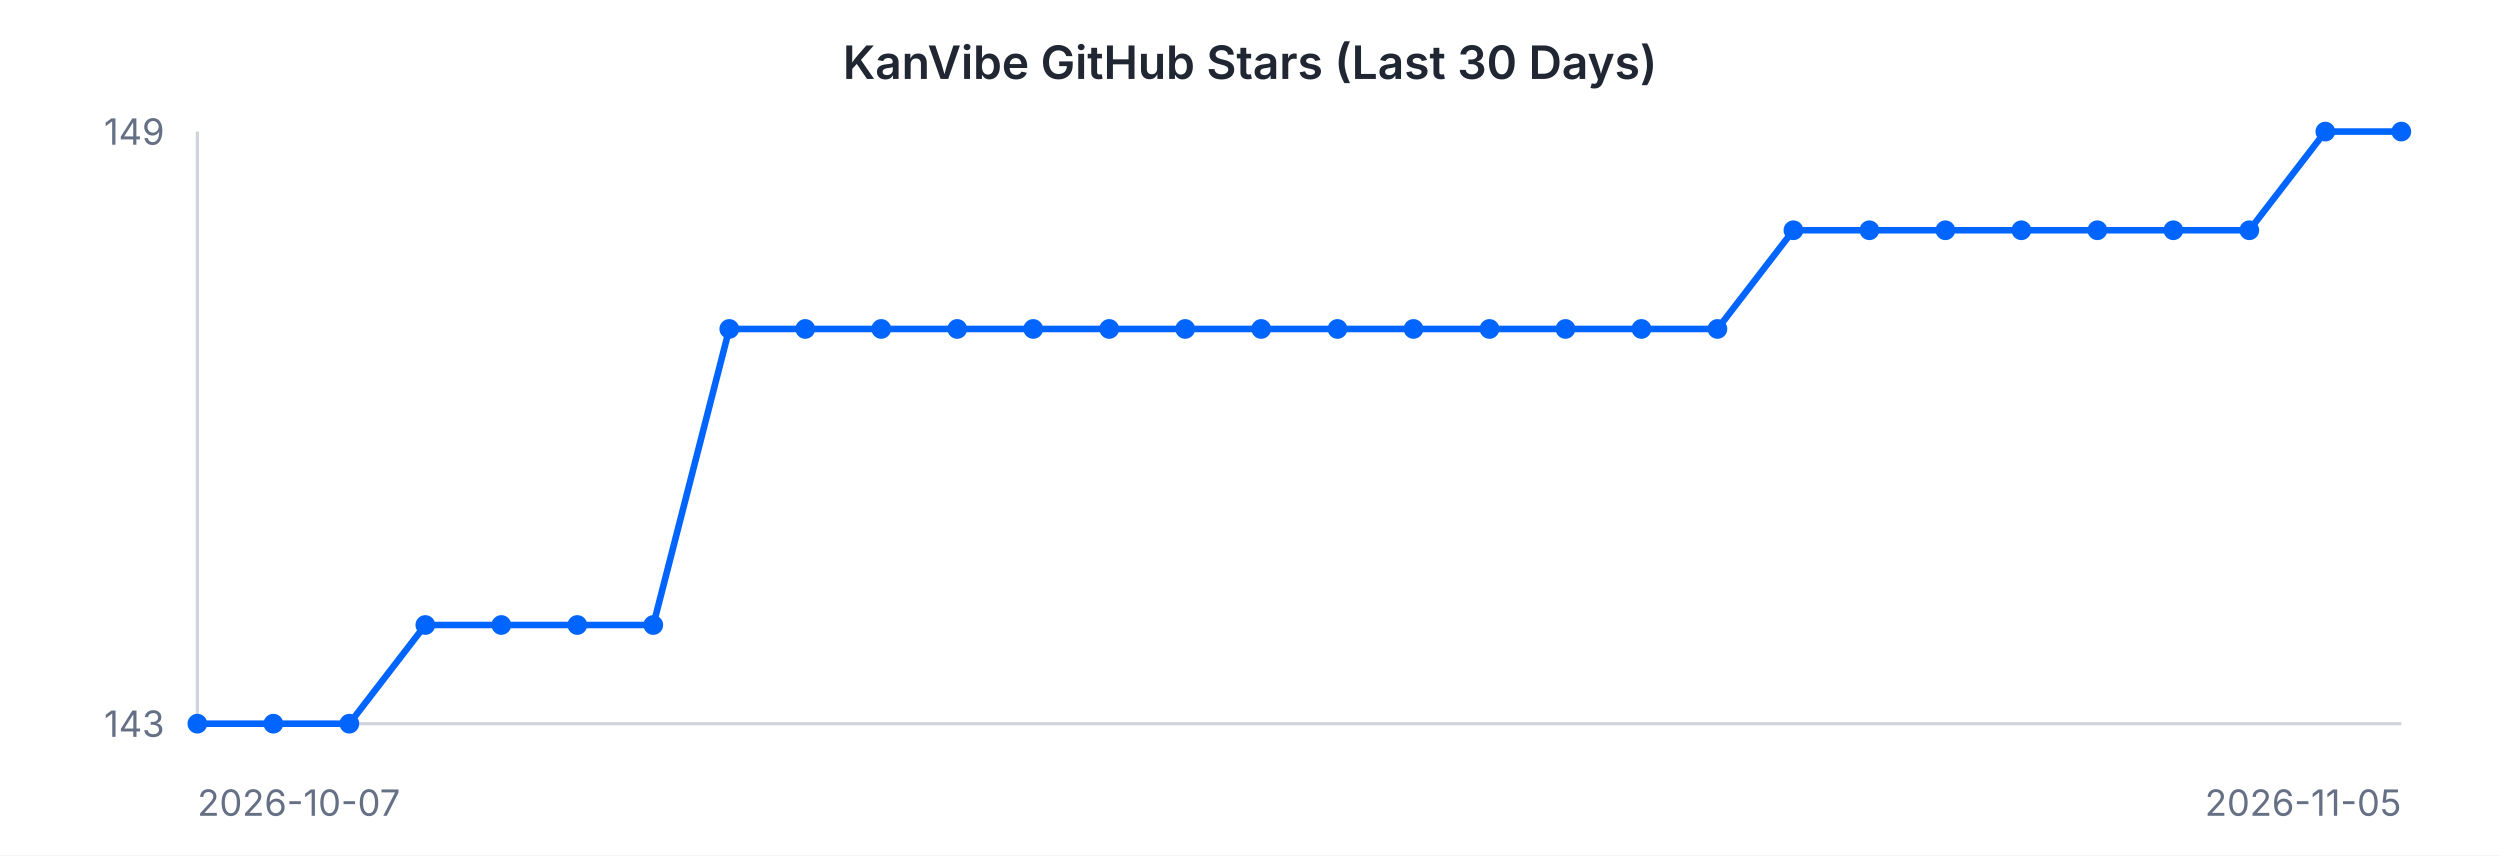
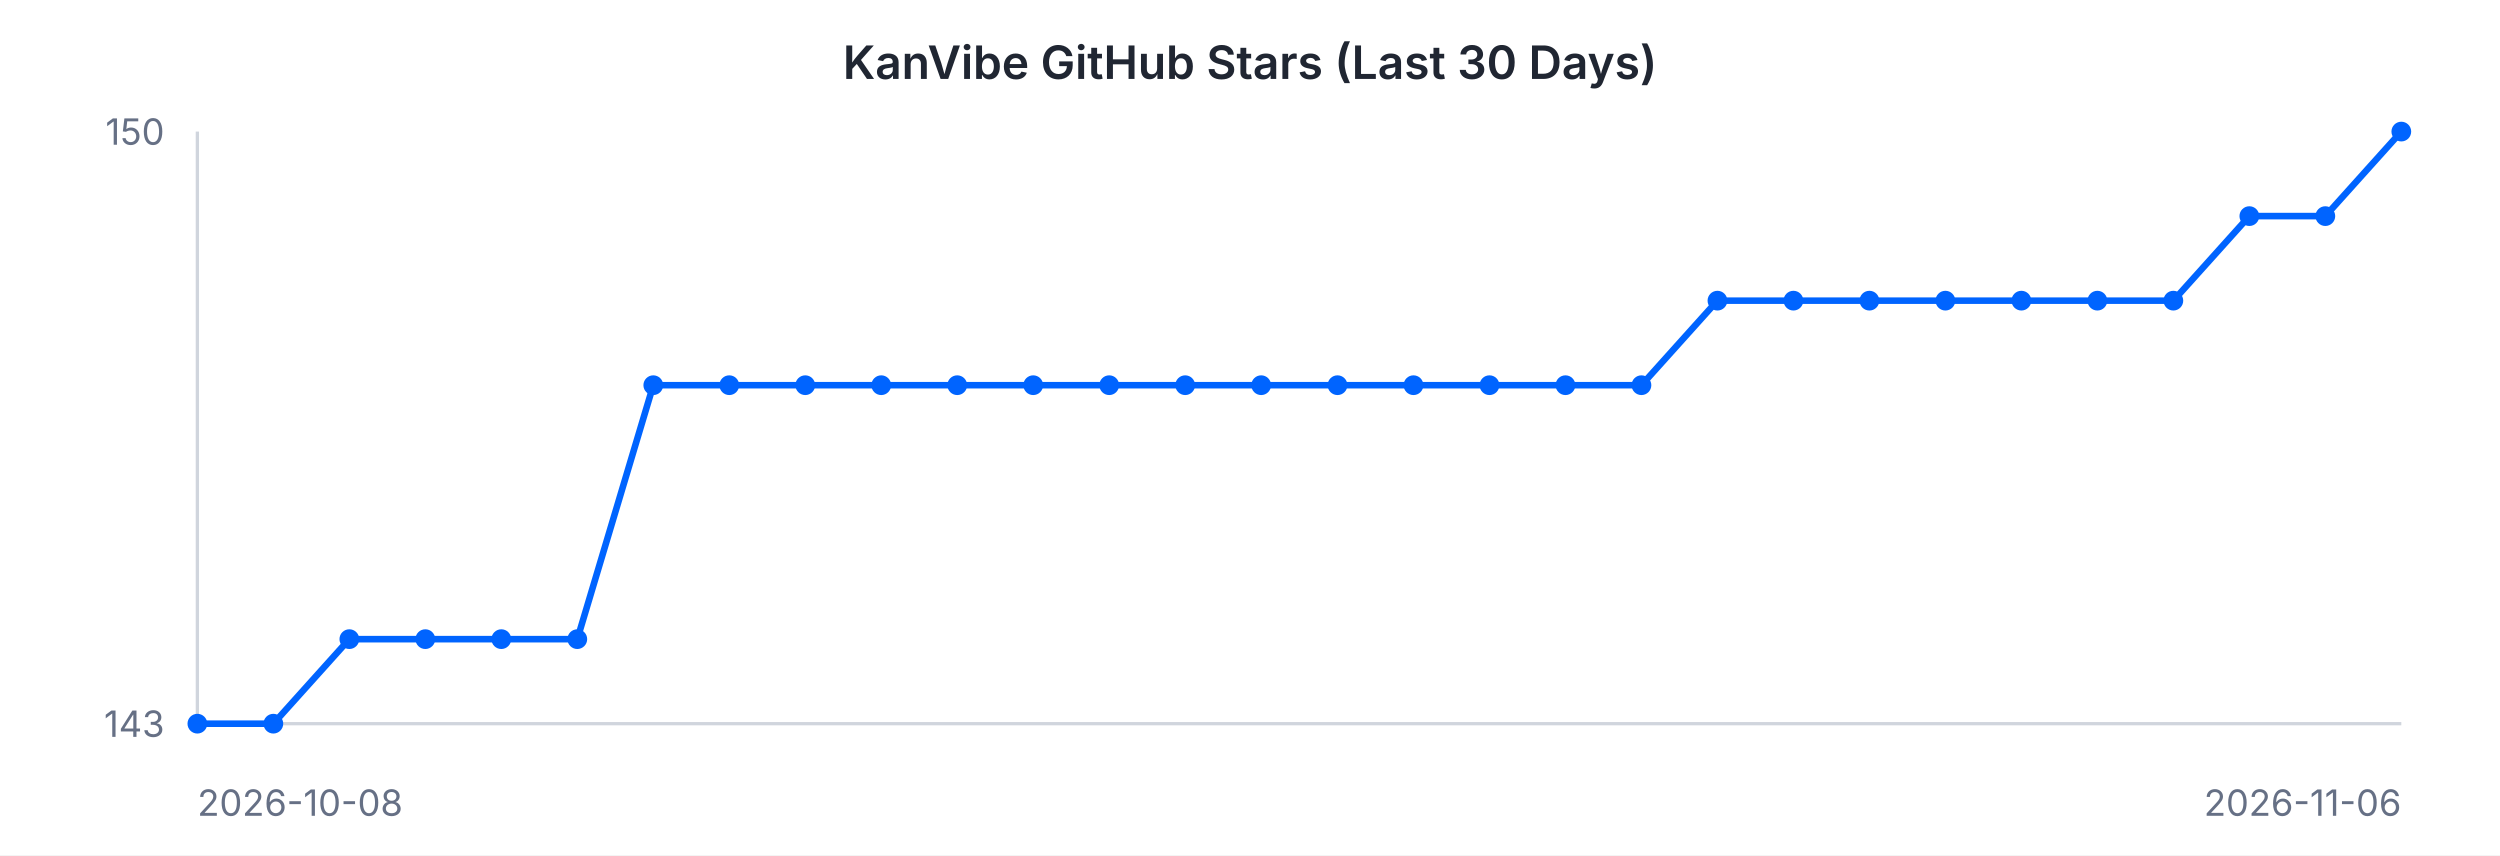
<svg xmlns="http://www.w3.org/2000/svg" width="760" height="260" viewBox="0 0 760 260" font-family="-apple-system, BlinkMacSystemFont, 'Segoe UI', sans-serif">
  <rect width="760" height="260" fill="#ffffff" />
  <text x="380" y="24" text-anchor="middle" font-size="14" font-weight="600" fill="#202632">KanVibe GitHub Stars (Last 30 Days)</text>
  <line x1="60" y1="40" x2="60" y2="220" stroke="#d0d5dd" stroke-width="1" />
  <line x1="60" y1="220" x2="730" y2="220" stroke="#d0d5dd" stroke-width="1" />
-   <path d="M 60.0 220.0 L 83.1 220.0 L 106.2 220.0 L 129.3 190.0 L 152.4 190.0 L 175.5 190.0 L 198.6 190.0 L 221.7 100.0 L 244.8 100.0 L 267.9 100.0 L 291.0 100.0 L 314.1 100.0 L 337.2 100.0 L 360.3 100.0 L 383.4 100.0 L 406.6 100.0 L 429.7 100.0 L 452.8 100.0 L 475.9 100.0 L 499.0 100.0 L 522.1 100.0 L 545.2 70.0 L 568.3 70.0 L 591.4 70.0 L 614.5 70.0 L 637.6 70.0 L 660.7 70.0 L 683.8 70.0 L 706.9 40.0 L 730.0 40.0" fill="none" stroke="#0064FF" stroke-width="2" />
+   <path d="M 60.0 220.0 L 83.1 220.0 L 106.2 194.3 L 129.3 194.3 L 152.4 194.3 L 175.5 194.3 L 198.6 117.1 L 221.7 117.1 L 244.8 117.1 L 267.9 117.1 L 291.0 117.1 L 314.1 117.1 L 337.2 117.1 L 360.3 117.1 L 383.4 117.1 L 406.6 117.1 L 429.7 117.1 L 452.8 117.1 L 475.9 117.1 L 499.0 117.1 L 522.1 91.4 L 545.2 91.4 L 568.3 91.4 L 591.4 91.4 L 614.5 91.4 L 637.6 91.4 L 660.7 91.4 L 683.8 65.7 L 706.9 65.7 L 730.0 40.0" fill="none" stroke="#0064FF" stroke-width="2" />
  <circle cx="60.0" cy="220.0" r="3" fill="#0064FF" />
  <circle cx="83.1" cy="220.0" r="3" fill="#0064FF" />
-   <circle cx="106.2" cy="220.0" r="3" fill="#0064FF" />
-   <circle cx="129.3" cy="190.0" r="3" fill="#0064FF" />
-   <circle cx="152.4" cy="190.0" r="3" fill="#0064FF" />
-   <circle cx="175.5" cy="190.0" r="3" fill="#0064FF" />
-   <circle cx="198.6" cy="190.0" r="3" fill="#0064FF" />
-   <circle cx="221.7" cy="100.0" r="3" fill="#0064FF" />
-   <circle cx="244.8" cy="100.0" r="3" fill="#0064FF" />
-   <circle cx="267.9" cy="100.0" r="3" fill="#0064FF" />
-   <circle cx="291.0" cy="100.0" r="3" fill="#0064FF" />
-   <circle cx="314.1" cy="100.0" r="3" fill="#0064FF" />
-   <circle cx="337.2" cy="100.0" r="3" fill="#0064FF" />
-   <circle cx="360.3" cy="100.0" r="3" fill="#0064FF" />
-   <circle cx="383.4" cy="100.0" r="3" fill="#0064FF" />
-   <circle cx="406.6" cy="100.0" r="3" fill="#0064FF" />
-   <circle cx="429.7" cy="100.0" r="3" fill="#0064FF" />
-   <circle cx="452.8" cy="100.0" r="3" fill="#0064FF" />
-   <circle cx="475.9" cy="100.0" r="3" fill="#0064FF" />
-   <circle cx="499.0" cy="100.0" r="3" fill="#0064FF" />
-   <circle cx="522.1" cy="100.0" r="3" fill="#0064FF" />
-   <circle cx="545.2" cy="70.0" r="3" fill="#0064FF" />
-   <circle cx="568.3" cy="70.0" r="3" fill="#0064FF" />
-   <circle cx="591.4" cy="70.0" r="3" fill="#0064FF" />
-   <circle cx="614.5" cy="70.0" r="3" fill="#0064FF" />
-   <circle cx="637.6" cy="70.0" r="3" fill="#0064FF" />
-   <circle cx="660.7" cy="70.0" r="3" fill="#0064FF" />
-   <circle cx="683.8" cy="70.0" r="3" fill="#0064FF" />
-   <circle cx="706.9" cy="40.0" r="3" fill="#0064FF" />
+   <circle cx="106.2" cy="194.3" r="3" fill="#0064FF" />
+   <circle cx="129.3" cy="194.3" r="3" fill="#0064FF" />
+   <circle cx="152.4" cy="194.3" r="3" fill="#0064FF" />
+   <circle cx="175.5" cy="194.3" r="3" fill="#0064FF" />
+   <circle cx="198.6" cy="117.1" r="3" fill="#0064FF" />
+   <circle cx="221.7" cy="117.1" r="3" fill="#0064FF" />
+   <circle cx="244.8" cy="117.1" r="3" fill="#0064FF" />
+   <circle cx="267.9" cy="117.1" r="3" fill="#0064FF" />
+   <circle cx="291.0" cy="117.1" r="3" fill="#0064FF" />
+   <circle cx="314.1" cy="117.1" r="3" fill="#0064FF" />
+   <circle cx="337.2" cy="117.1" r="3" fill="#0064FF" />
+   <circle cx="360.3" cy="117.1" r="3" fill="#0064FF" />
+   <circle cx="383.4" cy="117.1" r="3" fill="#0064FF" />
+   <circle cx="406.6" cy="117.1" r="3" fill="#0064FF" />
+   <circle cx="429.7" cy="117.1" r="3" fill="#0064FF" />
+   <circle cx="452.8" cy="117.1" r="3" fill="#0064FF" />
+   <circle cx="475.9" cy="117.1" r="3" fill="#0064FF" />
+   <circle cx="499.0" cy="117.1" r="3" fill="#0064FF" />
+   <circle cx="522.1" cy="91.4" r="3" fill="#0064FF" />
+   <circle cx="545.2" cy="91.4" r="3" fill="#0064FF" />
+   <circle cx="568.3" cy="91.4" r="3" fill="#0064FF" />
+   <circle cx="591.4" cy="91.4" r="3" fill="#0064FF" />
+   <circle cx="614.5" cy="91.4" r="3" fill="#0064FF" />
+   <circle cx="637.6" cy="91.4" r="3" fill="#0064FF" />
+   <circle cx="660.7" cy="91.4" r="3" fill="#0064FF" />
+   <circle cx="683.8" cy="65.7" r="3" fill="#0064FF" />
+   <circle cx="706.9" cy="65.7" r="3" fill="#0064FF" />
  <circle cx="730.0" cy="40.0" r="3" fill="#0064FF" />
-   <text x="50" y="44" text-anchor="end" font-size="11" fill="#667085">149</text>
+   <text x="50" y="44" text-anchor="end" font-size="11" fill="#667085">150</text>
  <text x="50" y="224" text-anchor="end" font-size="11" fill="#667085">143</text>
-   <text x="60" y="248" text-anchor="start" font-size="11" fill="#667085">2026-10-07</text>
-   <text x="730" y="248" text-anchor="end" font-size="11" fill="#667085">2026-11-05</text>
+   <text x="60" y="248" text-anchor="start" font-size="11" fill="#667085">2026-10-08</text>
+   <text x="730" y="248" text-anchor="end" font-size="11" fill="#667085">2026-11-06</text>
</svg>
